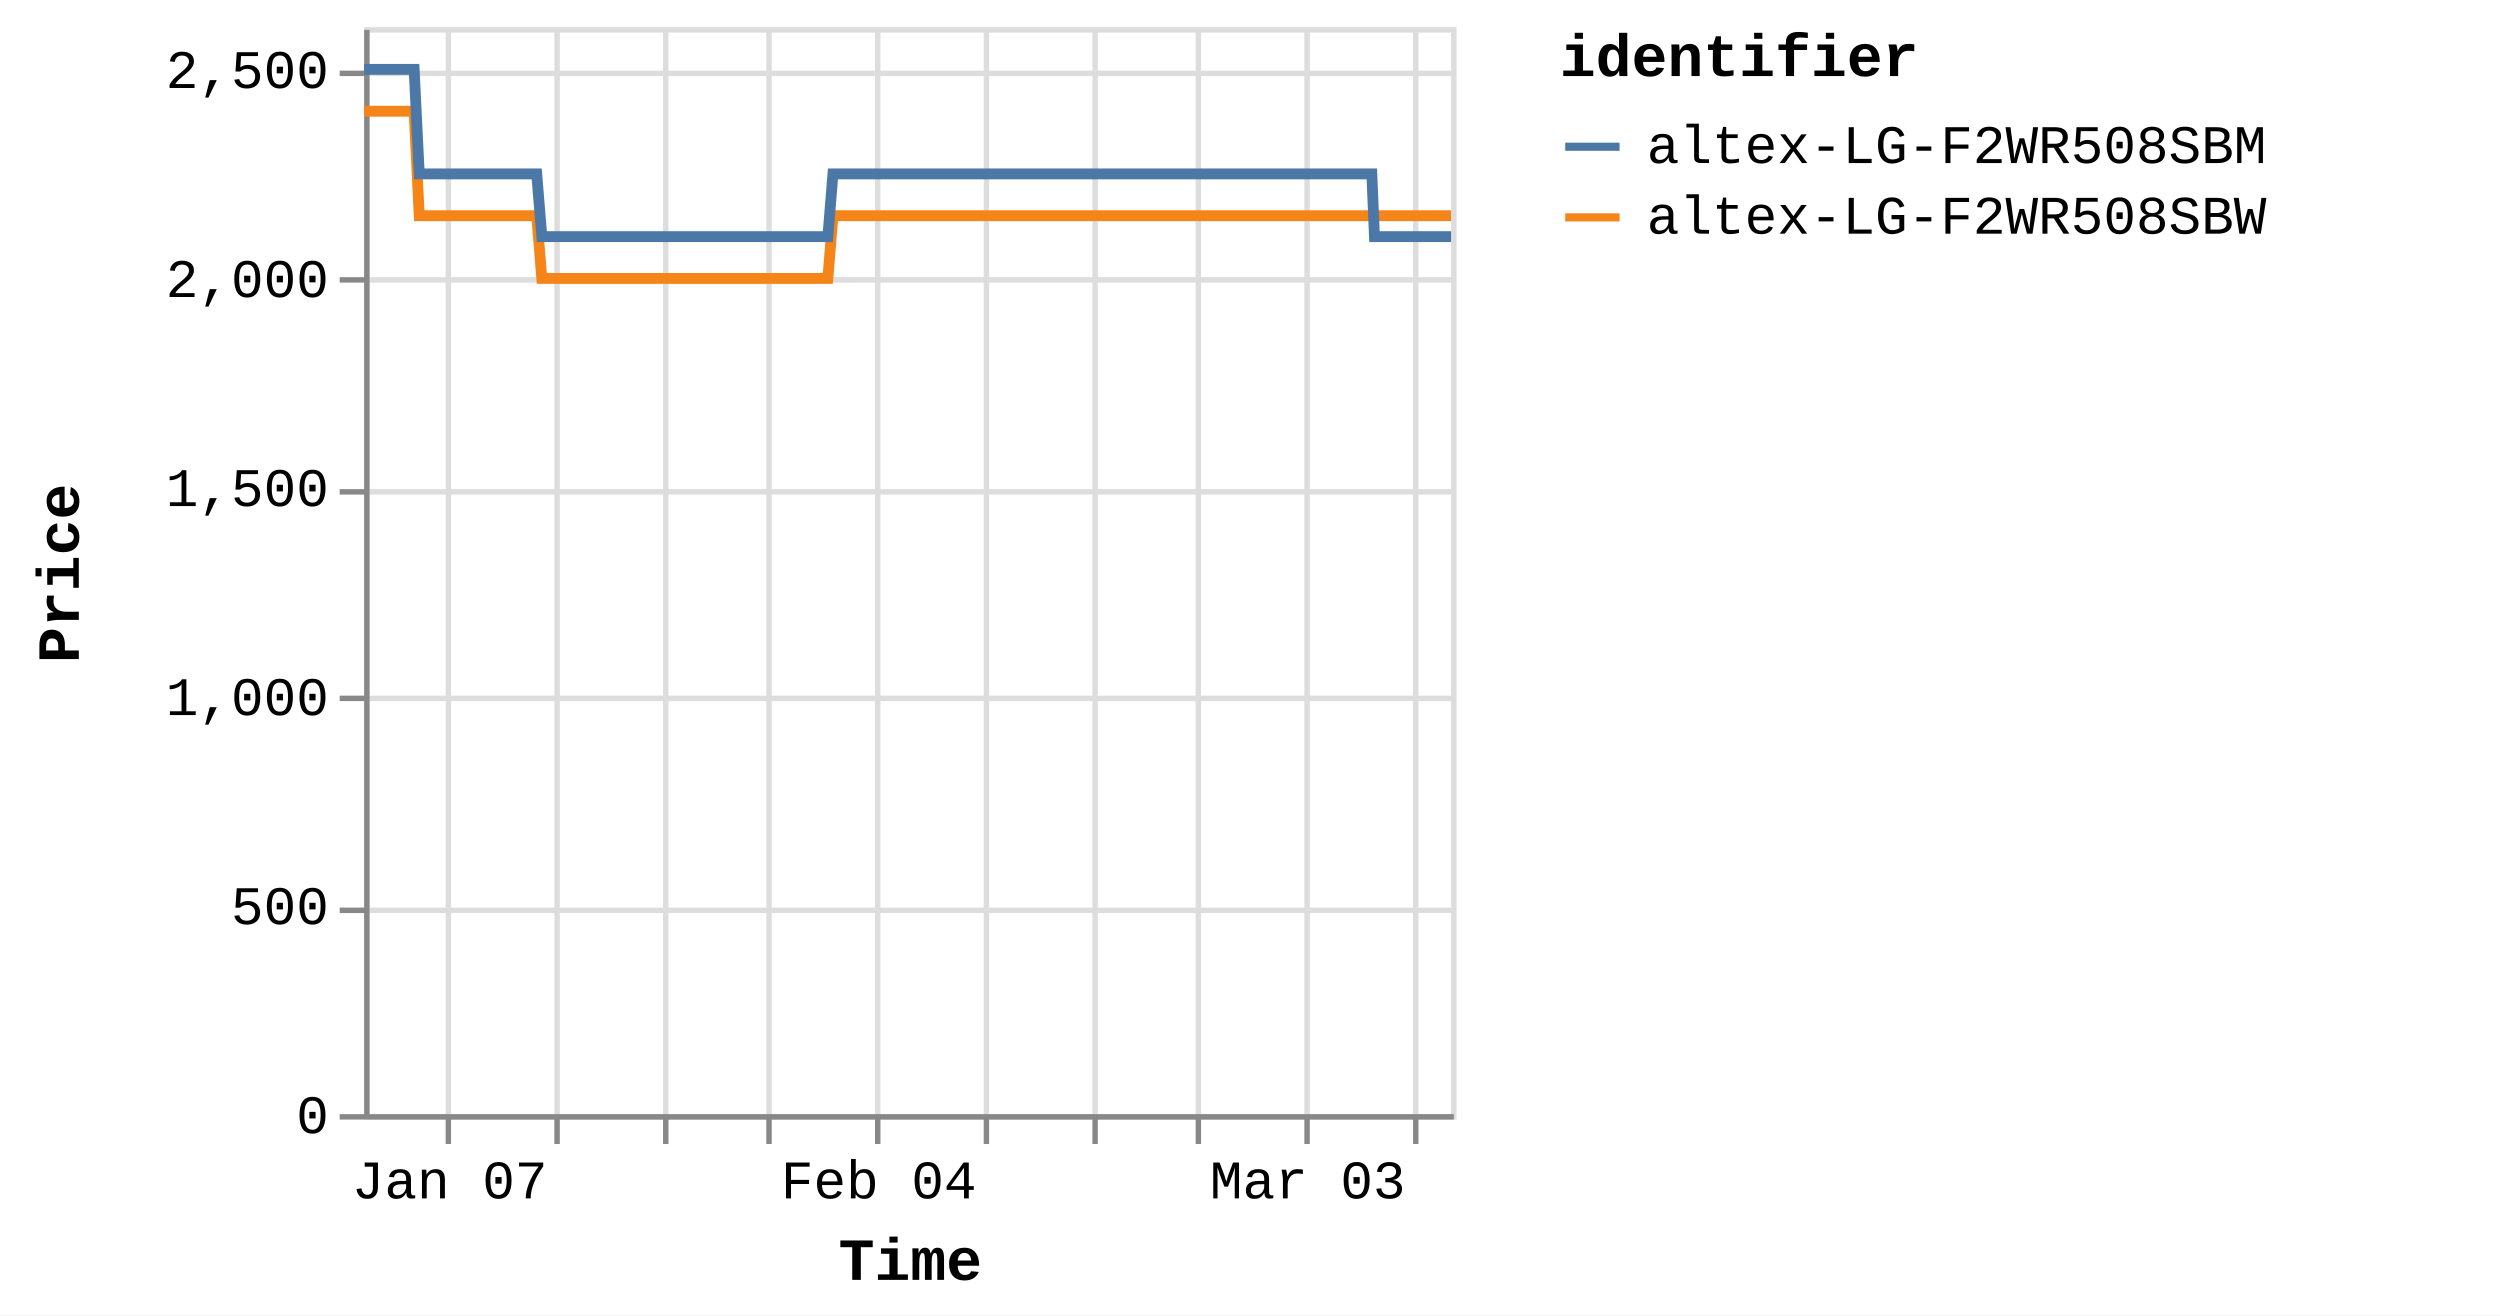
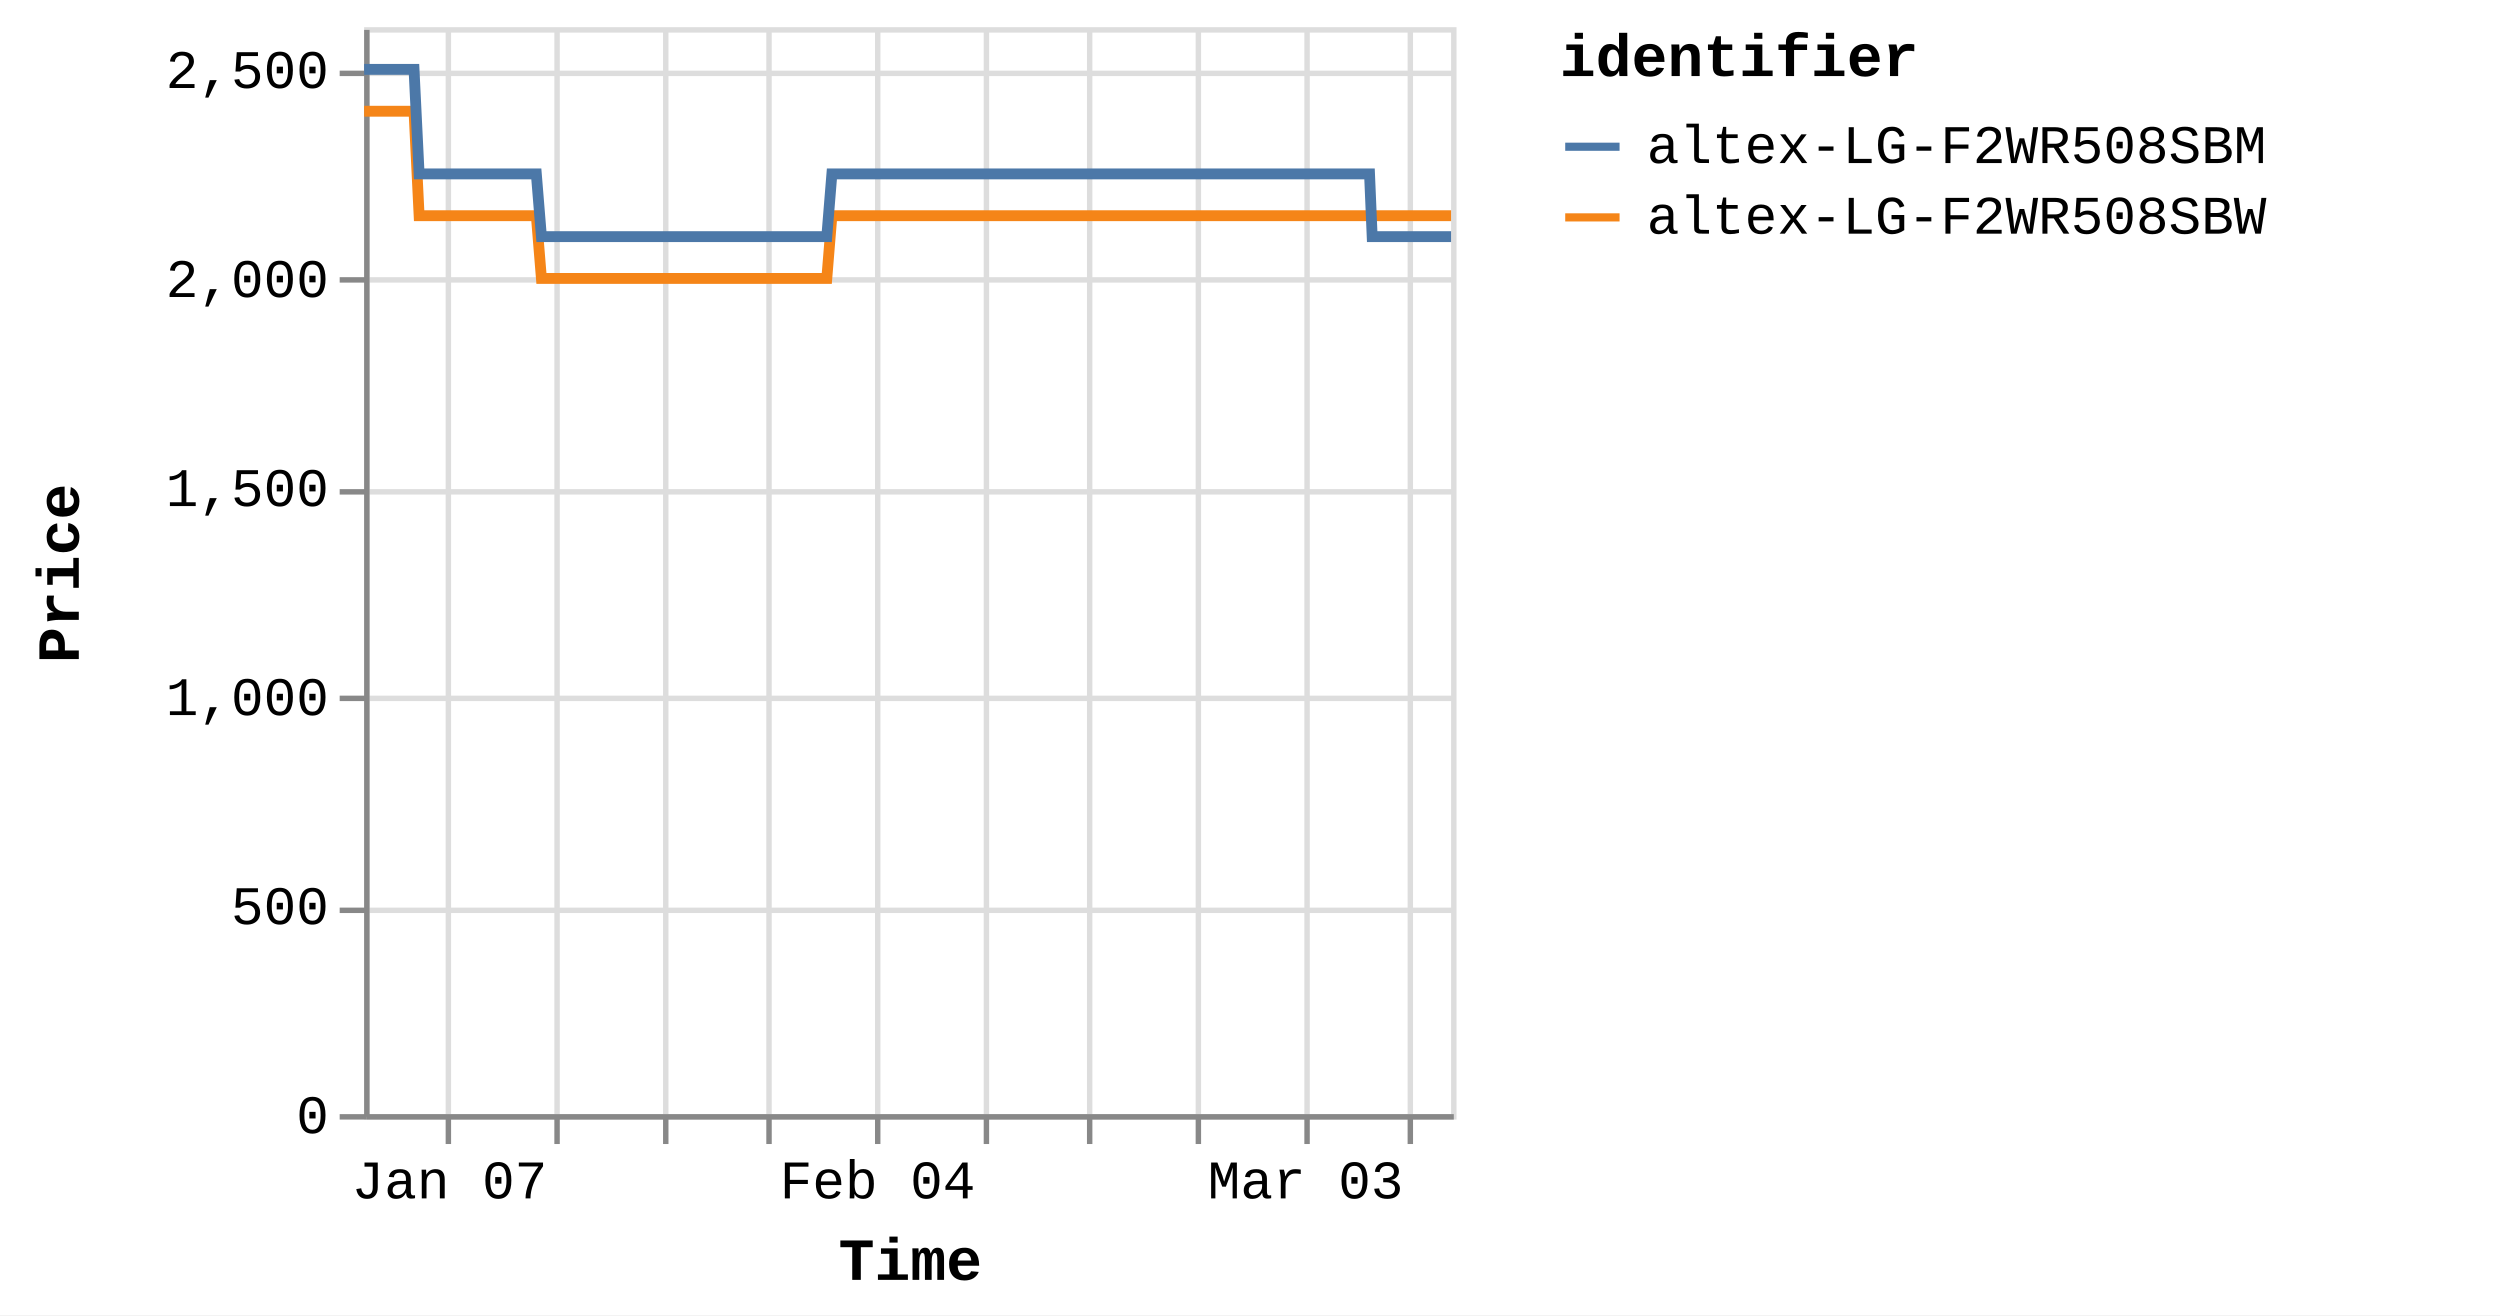
<svg xmlns="http://www.w3.org/2000/svg" version="1.1" class="marks" width="460" height="242" viewBox="0 0 460 242">
  <rect width="460" height="242" fill="white" />
  <g fill="none" stroke-miterlimit="10" transform="translate(67,5)">
    <g class="mark-group role-frame root" role="graphics-object" aria-roledescription="group mark container">
      <g transform="translate(0,0)">
        <path class="background" aria-hidden="true" d="M0.5,0.5h200v200h-200Z" stroke="#ddd" />
        <g>
          <g class="mark-group role-axis" aria-hidden="true">
            <g transform="translate(0.5,200.5)">
              <path class="background" aria-hidden="true" d="M0,0h0v0h0Z" pointer-events="none" />
              <g>
                <g class="mark-rule role-axis-grid" pointer-events="none">
                  <line transform="translate(15,-200)" x2="0" y2="200" stroke="#ddd" stroke-width="1" opacity="1" />
                  <line transform="translate(35,-200)" x2="0" y2="200" stroke="#ddd" stroke-width="1" opacity="1" />
                  <line transform="translate(55,-200)" x2="0" y2="200" stroke="#ddd" stroke-width="1" opacity="1" />
                  <line transform="translate(74,-200)" x2="0" y2="200" stroke="#ddd" stroke-width="1" opacity="1" />
                  <line transform="translate(94,-200)" x2="0" y2="200" stroke="#ddd" stroke-width="1" opacity="1" />
                  <line transform="translate(114,-200)" x2="0" y2="200" stroke="#ddd" stroke-width="1" opacity="1" />
-                   <line transform="translate(134,-200)" x2="0" y2="200" stroke="#ddd" stroke-width="1" opacity="1" />
+                   <line transform="translate(133,-200)" x2="0" y2="200" stroke="#ddd" stroke-width="1" opacity="1" />
                  <line transform="translate(153,-200)" x2="0" y2="200" stroke="#ddd" stroke-width="1" opacity="1" />
                  <line transform="translate(173,-200)" x2="0" y2="200" stroke="#ddd" stroke-width="1" opacity="1" />
-                   <line transform="translate(193,-200)" x2="0" y2="200" stroke="#ddd" stroke-width="1" opacity="1" />
+                   <line transform="translate(192,-200)" x2="0" y2="200" stroke="#ddd" stroke-width="1" opacity="1" />
                </g>
              </g>
              <path class="foreground" aria-hidden="true" d="" pointer-events="none" display="none" />
            </g>
          </g>
          <g class="mark-group role-axis" aria-hidden="true">
            <g transform="translate(0.5,0.5)">
              <path class="background" aria-hidden="true" d="M0,0h0v0h0Z" pointer-events="none" />
              <g>
                <g class="mark-rule role-axis-grid" pointer-events="none">
                  <line transform="translate(0,200)" x2="200" y2="0" stroke="#ddd" stroke-width="1" opacity="1" />
                  <line transform="translate(0,162)" x2="200" y2="0" stroke="#ddd" stroke-width="1" opacity="1" />
                  <line transform="translate(0,123)" x2="200" y2="0" stroke="#ddd" stroke-width="1" opacity="1" />
                  <line transform="translate(0,85)" x2="200" y2="0" stroke="#ddd" stroke-width="1" opacity="1" />
                  <line transform="translate(0,46)" x2="200" y2="0" stroke="#ddd" stroke-width="1" opacity="1" />
                  <line transform="translate(0,8)" x2="200" y2="0" stroke="#ddd" stroke-width="1" opacity="1" />
                </g>
              </g>
              <path class="foreground" aria-hidden="true" d="" pointer-events="none" display="none" />
            </g>
          </g>
-           <g class="mark-group role-axis" role="graphics-symbol" aria-roledescription="axis" aria-label="X-axis titled 'Time' for a time scale with values from Monday, 01 January 2024, 2:19:43 PM to Tuesday, 12 March 2024, 12:48:26 PM">
+           <g class="mark-group role-axis" role="graphics-symbol" aria-roledescription="axis" aria-label="X-axis titled 'Time' for a time scale with values from Monday, 01 January 2024, 2:19:43 PM to Tuesday, 12 March 2024, 4:40:31 PM">
            <g transform="translate(0.5,200.5)">
              <path class="background" aria-hidden="true" d="M0,0h0v0h0Z" pointer-events="none" />
              <g>
                <g class="mark-rule role-axis-tick" pointer-events="none">
                  <line transform="translate(15,0)" x2="0" y2="5" stroke="#888" stroke-width="1" opacity="1" />
                  <line transform="translate(35,0)" x2="0" y2="5" stroke="#888" stroke-width="1" opacity="1" />
                  <line transform="translate(55,0)" x2="0" y2="5" stroke="#888" stroke-width="1" opacity="1" />
                  <line transform="translate(74,0)" x2="0" y2="5" stroke="#888" stroke-width="1" opacity="1" />
                  <line transform="translate(94,0)" x2="0" y2="5" stroke="#888" stroke-width="1" opacity="1" />
                  <line transform="translate(114,0)" x2="0" y2="5" stroke="#888" stroke-width="1" opacity="1" />
-                   <line transform="translate(134,0)" x2="0" y2="5" stroke="#888" stroke-width="1" opacity="1" />
+                   <line transform="translate(133,0)" x2="0" y2="5" stroke="#888" stroke-width="1" opacity="1" />
                  <line transform="translate(153,0)" x2="0" y2="5" stroke="#888" stroke-width="1" opacity="1" />
                  <line transform="translate(173,0)" x2="0" y2="5" stroke="#888" stroke-width="1" opacity="1" />
-                   <line transform="translate(193,0)" x2="0" y2="5" stroke="#888" stroke-width="1" opacity="1" />
+                   <line transform="translate(192,0)" x2="0" y2="5" stroke="#888" stroke-width="1" opacity="1" />
                </g>
                <g class="mark-text role-axis-label" pointer-events="none">
-                   <text text-anchor="middle" transform="translate(15.23324,15)" font-family="Liberation Mono" font-size="10px" fill="#000" opacity="1">Jan 07</text>
-                   <text text-anchor="middle" transform="translate(34.96917,15)" font-family="Liberation Mono" font-size="10px" fill="#000" opacity="0">Jan 14</text>
-                   <text text-anchor="middle" transform="translate(54.7051,15)" font-family="Liberation Mono" font-size="10px" fill="#000" opacity="0">Jan 21</text>
-                   <text text-anchor="middle" transform="translate(74.44103,15)" font-family="Liberation Mono" font-size="10px" fill="#000" opacity="0">Jan 28</text>
-                   <text text-anchor="middle" transform="translate(94.17696,15)" font-family="Liberation Mono" font-size="10px" fill="#000" opacity="1">Feb 04</text>
-                   <text text-anchor="middle" transform="translate(113.9129,15)" font-family="Liberation Mono" font-size="10px" fill="#000" opacity="0">Feb 11</text>
-                   <text text-anchor="middle" transform="translate(133.6488,15)" font-family="Liberation Mono" font-size="10px" fill="#000" opacity="0">Feb 18</text>
-                   <text text-anchor="middle" transform="translate(153.3847,15)" font-family="Liberation Mono" font-size="10px" fill="#000" opacity="0">Feb 25</text>
-                   <text text-anchor="middle" transform="translate(173.1207,15)" font-family="Liberation Mono" font-size="10px" fill="#000" opacity="1">Mar 03</text>
-                   <text text-anchor="middle" transform="translate(192.8566,15)" font-family="Liberation Mono" font-size="10px" fill="#000" opacity="0">Mar 10</text>
+                   <text text-anchor="middle" transform="translate(15.19871,15)" font-family="Liberation Mono" font-size="10px" fill="#000" opacity="1">Jan 07</text>
+                   <text text-anchor="middle" transform="translate(34.8899,15)" font-family="Liberation Mono" font-size="10px" fill="#000" opacity="0">Jan 14</text>
+                   <text text-anchor="middle" transform="translate(54.5811,15)" font-family="Liberation Mono" font-size="10px" fill="#000" opacity="0">Jan 21</text>
+                   <text text-anchor="middle" transform="translate(74.27229,15)" font-family="Liberation Mono" font-size="10px" fill="#000" opacity="0">Jan 28</text>
+                   <text text-anchor="middle" transform="translate(93.96348,15)" font-family="Liberation Mono" font-size="10px" fill="#000" opacity="1">Feb 04</text>
+                   <text text-anchor="middle" transform="translate(113.6547,15)" font-family="Liberation Mono" font-size="10px" fill="#000" opacity="0">Feb 11</text>
+                   <text text-anchor="middle" transform="translate(133.3459,15)" font-family="Liberation Mono" font-size="10px" fill="#000" opacity="0">Feb 18</text>
+                   <text text-anchor="middle" transform="translate(153.0371,15)" font-family="Liberation Mono" font-size="10px" fill="#000" opacity="0">Feb 25</text>
+                   <text text-anchor="middle" transform="translate(172.7282,15)" font-family="Liberation Mono" font-size="10px" fill="#000" opacity="1">Mar 03</text>
+                   <text text-anchor="middle" transform="translate(192.4194,15)" font-family="Liberation Mono" font-size="10px" fill="#000" opacity="0">Mar 10</text>
                </g>
                <g class="mark-rule role-axis-domain" pointer-events="none">
                  <line transform="translate(0,0)" x2="200" y2="0" stroke="#888" stroke-width="1" opacity="1" />
                </g>
                <g class="mark-text role-axis-title" pointer-events="none">
                  <text text-anchor="middle" transform="translate(100,30)" font-family="Liberation Mono" font-size="11px" font-weight="bold" fill="#000" opacity="1">Time</text>
                </g>
              </g>
              <path class="foreground" aria-hidden="true" d="" pointer-events="none" display="none" />
            </g>
          </g>
          <g class="mark-group role-axis" role="graphics-symbol" aria-roledescription="axis" aria-label="Y-axis titled 'Price' for a linear scale with values from 0 to 2,600">
            <g transform="translate(0.5,0.5)">
              <path class="background" aria-hidden="true" d="M0,0h0v0h0Z" pointer-events="none" />
              <g>
                <g class="mark-rule role-axis-tick" pointer-events="none">
                  <line transform="translate(0,200)" x2="-5" y2="0" stroke="#888" stroke-width="1" opacity="1" />
                  <line transform="translate(0,162)" x2="-5" y2="0" stroke="#888" stroke-width="1" opacity="1" />
                  <line transform="translate(0,123)" x2="-5" y2="0" stroke="#888" stroke-width="1" opacity="1" />
                  <line transform="translate(0,85)" x2="-5" y2="0" stroke="#888" stroke-width="1" opacity="1" />
                  <line transform="translate(0,46)" x2="-5" y2="0" stroke="#888" stroke-width="1" opacity="1" />
                  <line transform="translate(0,8)" x2="-5" y2="0" stroke="#888" stroke-width="1" opacity="1" />
                </g>
                <g class="mark-text role-axis-label" pointer-events="none">
                  <text text-anchor="end" transform="translate(-7,203)" font-family="Liberation Mono" font-size="10px" fill="#000" opacity="1">0</text>
                  <text text-anchor="end" transform="translate(-7,164.5385)" font-family="Liberation Mono" font-size="10px" fill="#000" opacity="1">500</text>
                  <text text-anchor="end" transform="translate(-7,126.0769)" font-family="Liberation Mono" font-size="10px" fill="#000" opacity="1">1,000</text>
                  <text text-anchor="end" transform="translate(-7,87.61538)" font-family="Liberation Mono" font-size="10px" fill="#000" opacity="1">1,500</text>
                  <text text-anchor="end" transform="translate(-7,49.15385)" font-family="Liberation Mono" font-size="10px" fill="#000" opacity="1">2,000</text>
                  <text text-anchor="end" transform="translate(-7,10.69231)" font-family="Liberation Mono" font-size="10px" fill="#000" opacity="1">2,500</text>
                </g>
                <g class="mark-rule role-axis-domain" pointer-events="none">
                  <line transform="translate(0,200)" x2="0" y2="-200" stroke="#888" stroke-width="1" opacity="1" />
                </g>
                <g class="mark-text role-axis-title" pointer-events="none">
                  <text text-anchor="middle" transform="translate(-51,100) rotate(-90) translate(0,-2)" font-family="Liberation Mono" font-size="11px" font-weight="bold" fill="#000" opacity="1">Price</text>
                </g>
              </g>
              <path class="foreground" aria-hidden="true" d="" pointer-events="none" display="none" />
            </g>
          </g>
          <g class="mark-group role-scope pathgroup" role="graphics-object" aria-roledescription="group mark container">
            <g transform="translate(0,0)">
              <path class="background" aria-hidden="true" d="M0,0h200v200h-200Z" />
              <g>
                <g class="mark-line role-mark marks" role="graphics-object" aria-roledescription="line mark container">
-                   <path aria-label="Time: Jan 01, 2024; Price: 2399; identifier: altex-LG-F2WR508SBW" role="graphics-symbol" aria-roledescription="line mark" d="M0,15.462L0.295,15.462L0.742,15.462L1.681,15.462L2.152,15.462L2.646,15.462L3.095,15.462L3.561,15.462L4.501,15.462L4.971,15.462L5.466,15.462L5.915,15.462L6.38,15.462L7.321,15.462L7.791,15.462L8.284,15.462L8.737,15.462L9.2,15.462L10.141,34.692L10.611,34.692L11.104,34.692L11.556,34.692L12.019,34.692L12.96,34.692L13.429,34.692L13.921,34.692L14.373,34.692L14.838,34.692L15.781,34.692L16.248,34.692L16.741,34.692L17.192,34.692L17.658,34.692L18.6,34.692L19.071,34.692L19.566,34.692L20.015,34.692L20.477,34.692L21.421,34.692L21.89,34.692L22.39,34.692L22.835,34.692L23.297,34.692L24.24,34.692L24.71,34.692L25.204,34.692L25.653,34.692L26.116,34.692L27.058,34.692L27.529,34.692L28.024,34.692L28.474,34.692L28.936,34.692L29.877,34.692L30.348,34.692L30.842,34.692L31.292,34.692L31.755,34.692L32.695,46.231L33.165,46.231L33.657,46.231L34.109,46.231L34.574,46.231L35.517,46.231L35.984,46.231L36.476,46.231L36.927,46.231L37.394,46.231L38.337,46.231L38.807,46.231L39.304,46.231L39.752,46.231L40.213,46.231L41.155,46.231L41.627,46.231L42.122,46.231L42.572,46.231L43.033,46.231L43.975,46.231L44.446,46.231L44.942,46.231L45.391,46.231L45.852,46.231L46.793,46.231L47.264,46.231L47.76,46.231L48.208,46.231L48.673,46.231L49.614,46.231L50.084,46.231L50.579,46.231L51.03,46.231L51.491,46.231L52.433,46.231L52.9,46.231L53.393,46.231L53.847,46.231L54.311,46.231L55.25,46.231L55.72,46.231L56.213,46.231L56.664,46.231L57.13,46.231L58.074,46.231L58.545,46.231L59.041,46.231L59.487,46.231L59.949,46.231L60.892,46.231L61.364,46.231L61.859,46.231L62.309,46.231L62.768,46.231L63.712,46.231L64.183,46.231L64.678,46.231L65.127,46.231L65.588,46.231L66.532,46.231L67.001,46.231L67.498,46.231L67.948,46.231L68.407,46.231L69.348,46.231L69.82,46.231L70.307,46.231L70.758,46.231L71.228,46.231L72.166,46.231L72.638,46.231L73.12,46.231L73.576,46.231L74.045,46.231L74.986,46.231L75.456,46.231L75.941,46.231L76.396,46.231L76.866,46.231L77.806,46.231L78.277,46.231L78.764,46.231L79.216,46.231L79.686,46.231L80.624,46.231L81.095,46.231L81.583,46.231L82.041,46.231L82.504,46.231L83.444,46.231L83.914,46.231L84.403,46.231L84.854,46.231L85.324,46.231L86.263,34.692L86.734,34.692L87.223,34.692L87.673,34.692L88.143,34.692L89.084,34.692L89.553,34.692L90.041,34.692L90.492,34.692L90.963,34.692L91.903,34.692L92.373,34.692L92.857,34.692L93.312,34.692L93.784,34.692L94.724,34.692L95.193,34.692L95.676,34.692L96.131,34.692L96.601,34.692L97.541,34.692L98.013,34.692L98.502,34.692L98.952,34.692L99.421,34.692L100.36,34.692L100.831,34.692L101.32,34.692L101.771,34.692L102.24,34.692L103.18,34.692L103.651,34.692L104.139,34.692L104.593,34.692L105.06,34.692L106,34.692L106.471,34.692L106.958,34.692L107.411,34.692L107.879,34.692L108.819,34.692L109.29,34.692L109.776,34.692L110.23,34.692L110.7,34.692L111.638,34.692L112.108,34.692L112.594,34.692L113.048,34.692L113.518,34.692L114.46,34.692L114.928,34.692L115.412,34.692L115.868,34.692L116.337,34.692L117.278,34.692L117.747,34.692L118.238,34.692L118.688,34.692L119.157,34.692L120.096,34.692L120.567,34.692L121.055,34.692L121.513,34.692L121.976,34.692L122.916,34.692L123.386,34.692L123.875,34.692L124.327,34.692L124.795,34.692L126.205,34.692L126.694,34.692L127.146,34.692L127.616,34.692L128.555,34.692L129.025,34.692L129.514,34.692L129.967,34.692L130.435,34.692L131.376,34.692L131.844,34.692L132.329,34.692L132.784,34.692L133.254,34.692L134.194,34.692L134.666,34.692L135.149,34.692L135.604,34.692L136.074,34.692L137.013,34.692L137.485,34.692L137.974,34.692L138.429,34.692L138.892,34.692L139.834,34.692L140.303,34.692L140.79,34.692L141.244,34.692L141.713,34.692L142.652,34.692L143.122,34.692L143.611,34.692L144.064,34.692L144.532,34.692L145.472,34.692L145.941,34.692L146.43,34.692L146.883,34.692L147.352,34.692L148.291,34.692L148.761,34.692L149.248,34.692L149.701,34.692L150.173,34.692L151.11,34.692L151.58,34.692L152.064,34.692L152.52,34.692L152.989,34.692L153.929,34.692L154.401,34.692L154.884,34.692L155.342,34.692L155.809,34.692L156.749,34.692L157.221,34.692L157.708,34.692L158.16,34.692L158.628,34.692L159.568,34.692L160.039,34.692L160.526,34.692L160.98,34.692L161.448,34.692L162.388,34.692L162.858,34.692L163.346,34.692L163.8,34.692L164.268,34.692L165.207,34.692L165.677,34.692L166.164,34.692L166.616,34.692L167.086,34.692L168.026,34.692L168.498,34.692L168.985,34.692L169.437,34.692L169.907,34.692L170.846,34.692L171.316,34.692L171.804,34.692L172.256,34.692L172.726,34.692L173.666,34.692L174.135,34.692L174.62,34.692L175.075,34.692L175.545,34.692L176.528,34.692L177.17,34.692L177.451,34.692L177.898,34.692L178.365,34.692L179.304,34.692L179.774,34.692L180.265,34.692L180.715,34.692L181.184,34.692L182.123,34.692L182.598,34.692L183.084,34.692L183.537,34.692L184.003,34.692L184.943,34.692L185.414,34.692L185.902,34.692L186.353,34.692L186.823,34.692L187.763,34.692L188.239,34.692L188.721,34.692L189.172,34.692L189.642,34.692L190.583,34.692L191.052,34.692L191.535,34.692L191.994,34.692L192.461,34.692L193.401,34.692L193.874,34.692L194.355,34.692L194.813,34.692L195.281,34.692L196.223,34.692L196.691,34.692L197.181,34.692L197.634,34.692L198.101,34.692L199.041,34.692L199.51,34.692L200,34.692" stroke="#f58518" stroke-width="2" />
+                   <path aria-label="Time: Jan 01, 2024; Price: 2399; identifier: altex-LG-F2WR508SBW" role="graphics-symbol" aria-roledescription="line mark" d="M0,15.462L0.294,15.462L0.74,15.462L1.678,15.462L2.147,15.462L2.64,15.462L3.088,15.462L3.553,15.462L4.491,15.462L4.96,15.462L5.453,15.462L5.902,15.462L6.365,15.462L7.304,15.462L7.773,15.462L8.266,15.462L8.718,15.462L9.179,15.462L10.118,34.692L10.587,34.692L11.079,34.692L11.529,34.692L11.992,34.692L12.93,34.692L13.399,34.692L13.89,34.692L14.34,34.692L14.805,34.692L15.745,34.692L16.211,34.692L16.703,34.692L17.153,34.692L17.618,34.692L18.558,34.692L19.028,34.692L19.521,34.692L19.97,34.692L20.43,34.692L21.372,34.692L21.84,34.692L22.339,34.692L22.784,34.692L23.244,34.692L24.185,34.692L24.654,34.692L25.147,34.692L25.595,34.692L26.057,34.692L26.997,34.692L27.466,34.692L27.961,34.692L28.409,34.692L28.87,34.692L29.81,34.692L30.279,34.692L30.772,34.692L31.221,34.692L31.683,34.692L32.621,46.231L33.089,46.231L33.581,46.231L34.031,46.231L34.496,46.231L35.436,46.231L35.902,46.231L36.393,46.231L36.843,46.231L37.309,46.231L38.25,46.231L38.719,46.231L39.214,46.231L39.662,46.231L40.122,46.231L41.062,46.231L41.533,46.231L42.026,46.231L42.475,46.231L42.935,46.231L43.875,46.231L44.346,46.231L44.84,46.231L45.288,46.231L45.748,46.231L46.687,46.231L47.157,46.231L47.651,46.231L48.099,46.231L48.562,46.231L49.501,46.231L49.97,46.231L50.465,46.231L50.914,46.231L51.374,46.231L52.314,46.231L52.78,46.231L53.272,46.231L53.725,46.231L54.188,46.231L55.125,46.231L55.594,46.231L56.085,46.231L56.536,46.231L57,46.231L57.942,46.231L58.412,46.231L58.907,46.231L59.352,46.231L59.813,46.231L60.754,46.231L61.225,46.231L61.719,46.231L62.167,46.231L62.626,46.231L63.567,46.231L64.037,46.231L64.532,46.231L64.979,46.231L65.44,46.231L66.381,46.231L66.849,46.231L67.345,46.231L67.794,46.231L68.252,46.231L69.191,46.231L69.662,46.231L70.148,46.231L70.598,46.231L71.067,46.231L72.003,46.231L72.473,46.231L72.954,46.231L73.409,46.231L73.878,46.231L74.816,46.231L75.285,46.231L75.769,46.231L76.223,46.231L76.692,46.231L77.629,46.231L78.099,46.231L78.586,46.231L79.036,46.231L79.505,46.231L80.441,46.231L80.911,46.231L81.398,46.231L81.855,46.231L82.317,46.231L83.255,46.231L83.724,46.231L84.212,46.231L84.662,46.231L85.13,46.231L86.068,34.692L86.537,34.692L87.025,34.692L87.474,34.692L87.943,34.692L88.882,34.692L89.35,34.692L89.837,34.692L90.287,34.692L90.756,34.692L91.694,34.692L92.163,34.692L92.647,34.692L93.101,34.692L93.571,34.692L94.51,34.692L94.977,34.692L95.459,34.692L95.913,34.692L96.382,34.692L97.32,34.692L97.791,34.692L98.278,34.692L98.728,34.692L99.195,34.692L100.133,34.692L100.602,34.692L101.091,34.692L101.541,34.692L102.009,34.692L102.946,34.692L103.416,34.692L103.902,34.692L104.356,34.692L104.822,34.692L105.759,34.692L106.229,34.692L106.715,34.692L107.168,34.692L107.634,34.692L108.573,34.692L109.042,34.692L109.527,34.692L109.98,34.692L110.449,34.692L111.385,34.692L111.854,34.692L112.339,34.692L112.792,34.692L113.261,34.692L114.201,34.692L114.668,34.692L115.151,34.692L115.605,34.692L116.074,34.692L117.012,34.692L117.48,34.692L117.97,34.692L118.419,34.692L118.886,34.692L119.824,34.692L120.293,34.692L120.78,34.692L121.238,34.692L121.7,34.692L122.637,34.692L123.107,34.692L123.594,34.692L124.046,34.692L124.512,34.692L125.919,34.692L126.407,34.692L126.858,34.692L127.326,34.692L128.264,34.692L128.733,34.692L129.22,34.692L129.673,34.692L130.139,34.692L131.078,34.692L131.545,34.692L132.029,34.692L132.483,34.692L132.951,34.692L133.89,34.692L134.361,34.692L134.842,34.692L135.297,34.692L135.765,34.692L136.703,34.692L137.173,34.692L137.661,34.692L138.115,34.692L138.578,34.692L139.517,34.692L139.985,34.692L140.471,34.692L140.924,34.692L141.392,34.692L142.328,34.692L142.798,34.692L143.286,34.692L143.737,34.692L144.205,34.692L145.142,34.692L145.61,34.692L146.098,34.692L146.55,34.692L147.018,34.692L147.955,34.692L148.424,34.692L148.909,34.692L149.361,34.692L149.833,34.692L150.768,34.692L151.237,34.692L151.719,34.692L152.174,34.692L152.642,34.692L153.58,34.692L154.051,34.692L154.533,34.692L154.99,34.692L155.455,34.692L156.394,34.692L156.864,34.692L157.351,34.692L157.802,34.692L158.269,34.692L159.207,34.692L159.676,34.692L160.162,34.692L160.615,34.692L161.082,34.692L162.02,34.692L162.489,34.692L162.976,34.692L163.429,34.692L163.896,34.692L164.833,34.692L165.301,34.692L165.787,34.692L166.239,34.692L166.708,34.692L167.645,34.692L168.116,34.692L168.602,34.692L169.053,34.692L169.522,34.692L170.459,34.692L170.928,34.692L171.414,34.692L171.865,34.692L172.334,34.692L173.272,34.692L173.74,34.692L174.224,34.692L174.678,34.692L175.148,34.692L176.128,34.692L176.769,34.692L177.049,34.692L177.494,34.692L177.961,34.692L178.897,34.692L179.366,34.692L179.857,34.692L180.305,34.692L180.773,34.692L181.711,34.692L182.184,34.692L182.669,34.692L183.121,34.692L183.586,34.692L184.524,34.692L184.994,34.692L185.48,34.692L185.931,34.692L186.4,34.692L187.337,34.692L187.813,34.692L188.293,34.692L188.743,34.692L189.212,34.692L190.151,34.692L190.619,34.692L191.101,34.692L191.559,34.692L192.025,34.692L192.963,34.692L193.435,34.692L193.915,34.692L194.371,34.692L194.838,34.692L195.778,34.692L196.245,34.692L196.734,34.692L197.186,34.692L197.652,34.692L198.59,34.692L199.058,34.692L199.547,34.692L200,34.692" stroke="#f58518" stroke-width="2" />
                </g>
              </g>
              <path class="foreground" aria-hidden="true" d="" display="none" />
            </g>
            <g transform="translate(0,0)">
              <path class="background" aria-hidden="true" d="M0,0h200v200h-200Z" />
              <g>
                <g class="mark-line role-mark marks" role="graphics-object" aria-roledescription="line mark container">
-                   <path aria-label="Time: Jan 01, 2024; Price: 2499; identifier: altex-LG-F2WR508SBM" role="graphics-symbol" aria-roledescription="line mark" d="M0,7.769L0.295,7.769L0.742,7.769L1.682,7.769L2.152,7.769L2.646,7.769L3.095,7.769L3.561,7.769L4.501,7.769L4.971,7.769L5.466,7.769L5.915,7.769L6.38,7.769L7.321,7.769L7.791,7.769L8.284,7.769L8.738,7.769L9.201,7.769L10.141,27L10.611,27L11.104,27L11.556,27L12.019,27L12.96,27L13.429,27L13.922,27L14.373,27L14.838,27L15.781,27L16.248,27L16.741,27L17.192,27L17.658,27L18.6,27L19.071,27L19.566,27L20.015,27L20.477,27L21.421,27L21.89,27L22.39,27L22.836,27L23.297,27L24.24,27L24.71,27L25.204,27L25.653,27L26.116,27L27.058,27L27.529,27L28.025,27L28.474,27L28.936,27L29.877,27L30.348,27L30.842,27L31.292,27L31.755,27L32.696,38.538L33.165,38.538L33.657,38.538L34.109,38.538L34.574,38.538L35.517,38.538L35.984,38.538L36.476,38.538L36.927,38.538L37.394,38.538L38.337,38.538L38.807,38.538L39.304,38.538L39.752,38.538L40.213,38.538L41.155,38.538L41.627,38.538L42.122,38.538L42.573,38.538L43.033,38.538L43.975,38.538L44.447,38.538L44.942,38.538L45.391,38.538L45.852,38.538L46.794,38.538L47.264,38.538L47.76,38.538L48.208,38.538L48.673,38.538L49.614,38.538L50.084,38.538L50.579,38.538L51.03,38.538L51.491,38.538L52.433,38.538L52.9,38.538L53.393,38.538L53.847,38.538L54.311,38.538L55.251,38.538L55.72,38.538L56.213,38.538L56.664,38.538L57.13,38.538L58.074,38.538L58.545,38.538L59.041,38.538L59.487,38.538L59.949,38.538L60.892,38.538L61.364,38.538L61.859,38.538L62.309,38.538L62.769,38.538L63.712,38.538L64.183,38.538L64.678,38.538L65.127,38.538L65.588,38.538L66.532,38.538L67.001,38.538L67.498,38.538L67.948,38.538L68.408,38.538L69.349,38.538L69.82,38.538L70.307,38.538L70.758,38.538L71.228,38.538L72.167,38.538L72.638,38.538L73.12,38.538L73.576,38.538L74.046,38.538L74.986,38.538L75.456,38.538L75.941,38.538L76.396,38.538L76.866,38.538L77.806,38.538L78.277,38.538L78.764,38.538L79.216,38.538L79.686,38.538L80.624,38.538L81.095,38.538L81.583,38.538L82.041,38.538L82.504,38.538L83.444,38.538L83.914,38.538L84.404,38.538L84.854,38.538L85.324,38.538L86.263,27L86.734,27L87.223,27L87.673,27L88.143,27L89.084,27L89.553,27L90.042,27L90.492,27L90.963,27L91.903,27L92.373,27L92.857,27L93.312,27L93.784,27L94.724,27L95.193,27L95.676,27L96.131,27L96.601,27L97.541,27L98.013,27L98.502,27L98.952,27L99.421,27L100.361,27L100.831,27L101.321,27L101.771,27L102.24,27L103.18,27L103.651,27L104.139,27L104.593,27L105.06,27L106,27L106.471,27L106.958,27L107.411,27L107.879,27L108.82,27L109.29,27L109.776,27L110.23,27L110.7,27L111.638,27L112.108,27L112.594,27L113.048,27L113.518,27L114.46,27L114.928,27L115.413,27L115.868,27L116.337,27L117.278,27L117.747,27L118.239,27L118.688,27L119.157,27L120.096,27L120.567,27L121.055,27L121.513,27L121.977,27L122.916,27L123.386,27L123.875,27L124.327,27L124.795,27L126.205,27L126.694,27L127.146,27L127.616,27L128.556,27L129.025,27L129.514,27L129.968,27L130.435,27L131.376,27L131.844,27L132.329,27L132.784,27L133.254,27L134.194,27L134.666,27L135.149,27L135.604,27L136.074,27L137.013,27L137.485,27L137.974,27L138.429,27L138.893,27L139.834,27L140.303,27L140.79,27L141.244,27L141.714,27L142.652,27L143.123,27L143.612,27L144.064,27L144.533,27L145.472,27L145.941,27L146.43,27L146.883,27L147.352,27L148.291,27L148.761,27L149.248,27L149.701,27L150.173,27L151.111,27L151.58,27L152.064,27L152.52,27L152.989,27L153.929,27L154.401,27L154.884,27L155.342,27L155.809,27L156.749,27L157.221,27L157.708,27L158.16,27L158.628,27L159.569,27L160.039,27L160.526,27L160.98,27L161.448,27L162.388,27L162.858,27L163.346,27L163.8,27L164.268,27L165.208,27L165.677,27L166.164,27L166.617,27L167.087,27L168.026,27L168.498,27L168.986,27L169.438,27L169.907,27L170.846,27L171.316,27L171.804,27L172.256,27L172.726,27L173.666,27L174.135,27L174.62,27L175.075,27L175.546,27L176.528,27L177.17,27L177.451,27L177.898,27L178.365,27L179.304,27L179.774,27L180.265,27L180.715,27L181.184,27L182.124,27L182.598,27L183.084,27L183.537,27L184.003,27L184.943,27L185.414,27L185.902,38.538L186.353,38.538L186.824,38.538L187.763,38.538L188.24,38.538L188.721,38.538L189.172,38.538L189.642,38.538L190.583,38.538L191.053,38.538L191.535,38.538L191.994,38.538L192.461,38.538L193.402,38.538L193.874,38.538L194.355,38.538L194.813,38.538L195.281,38.538L196.223,38.538L196.691,38.538L197.181,38.538L197.634,38.538L198.101,38.538L199.041,38.538L199.51,38.538L200,38.538" stroke="#4c78a8" stroke-width="2" />
+                   <path aria-label="Time: Jan 01, 2024; Price: 2499; identifier: altex-LG-F2WR508SBM" role="graphics-symbol" aria-roledescription="line mark" d="M0,7.769L0.295,7.769L0.74,7.769L1.678,7.769L2.147,7.769L2.64,7.769L3.088,7.769L3.553,7.769L4.491,7.769L4.96,7.769L5.453,7.769L5.902,7.769L6.365,7.769L7.304,7.769L7.774,7.769L8.266,7.769L8.718,7.769L9.18,7.769L10.118,27L10.587,27L11.079,27L11.529,27L11.992,27L12.931,27L13.399,27L13.89,27L14.34,27L14.805,27L15.745,27L16.212,27L16.703,27L17.153,27L17.618,27L18.558,27L19.028,27L19.521,27L19.97,27L20.43,27L21.372,27L21.84,27L22.339,27L22.784,27L23.244,27L24.185,27L24.654,27L25.147,27L25.595,27L26.057,27L26.997,27L27.466,27L27.961,27L28.41,27L28.87,27L29.81,27L30.279,27L30.772,27L31.221,27L31.683,27L32.621,38.538L33.09,38.538L33.581,38.538L34.031,38.538L34.496,38.538L35.436,38.538L35.902,38.538L36.393,38.538L36.843,38.538L37.309,38.538L38.25,38.538L38.719,38.538L39.215,38.538L39.662,38.538L40.122,38.538L41.062,38.538L41.533,38.538L42.026,38.538L42.476,38.538L42.935,38.538L43.875,38.538L44.346,38.538L44.84,38.538L45.288,38.538L45.748,38.538L46.688,38.538L47.157,38.538L47.651,38.538L48.099,38.538L48.562,38.538L49.501,38.538L49.971,38.538L50.465,38.538L50.914,38.538L51.374,38.538L52.314,38.538L52.78,38.538L53.272,38.538L53.725,38.538L54.188,38.538L55.125,38.538L55.594,38.538L56.085,38.538L56.536,38.538L57,38.538L57.943,38.538L58.412,38.538L58.907,38.538L59.352,38.538L59.813,38.538L60.754,38.538L61.225,38.538L61.719,38.538L62.168,38.538L62.626,38.538L63.567,38.538L64.037,38.538L64.532,38.538L64.979,38.538L65.44,38.538L66.381,38.538L66.849,38.538L67.345,38.538L67.794,38.538L68.252,38.538L69.191,38.538L69.662,38.538L70.148,38.538L70.598,38.538L71.067,38.538L72.003,38.538L72.473,38.538L72.954,38.538L73.41,38.538L73.878,38.538L74.816,38.538L75.285,38.538L75.769,38.538L76.223,38.538L76.692,38.538L77.629,38.538L78.099,38.538L78.586,38.538L79.037,38.538L79.505,38.538L80.442,38.538L80.911,38.538L81.398,38.538L81.855,38.538L82.317,38.538L83.255,38.538L83.724,38.538L84.212,38.538L84.662,38.538L85.13,38.538L86.068,27L86.537,27L87.025,27L87.474,27L87.943,27L88.882,27L89.35,27L89.837,27L90.287,27L90.757,27L91.694,27L92.163,27L92.647,27L93.101,27L93.571,27L94.51,27L94.977,27L95.459,27L95.913,27L96.382,27L97.32,27L97.791,27L98.279,27L98.728,27L99.195,27L100.133,27L100.602,27L101.091,27L101.541,27L102.009,27L102.946,27L103.416,27L103.903,27L104.356,27L104.822,27L105.759,27L106.23,27L106.716,27L107.168,27L107.635,27L108.573,27L109.042,27L109.527,27L109.98,27L110.449,27L111.385,27L111.854,27L112.339,27L112.792,27L113.261,27L114.201,27L114.668,27L115.151,27L115.605,27L116.074,27L117.012,27L117.48,27L117.971,27L118.419,27L118.887,27L119.824,27L120.293,27L120.78,27L121.238,27L121.7,27L122.637,27L123.107,27L123.595,27L124.046,27L124.512,27L125.919,27L126.407,27L126.858,27L127.327,27L128.264,27L128.733,27L129.22,27L129.673,27L130.139,27L131.078,27L131.545,27L132.029,27L132.483,27L132.952,27L133.89,27L134.361,27L134.842,27L135.297,27L135.765,27L136.703,27L137.173,27L137.662,27L138.115,27L138.578,27L139.517,27L139.985,27L140.471,27L140.924,27L141.392,27L142.329,27L142.798,27L143.286,27L143.737,27L144.205,27L145.142,27L145.61,27L146.099,27L146.55,27L147.018,27L147.955,27L148.424,27L148.91,27L149.361,27L149.833,27L150.768,27L151.237,27L151.719,27L152.174,27L152.642,27L153.581,27L154.051,27L154.533,27L154.99,27L155.456,27L156.394,27L156.864,27L157.351,27L157.802,27L158.269,27L159.207,27L159.676,27L160.163,27L160.615,27L161.082,27L162.02,27L162.489,27L162.976,27L163.429,27L163.896,27L164.833,27L165.301,27L165.787,27L166.239,27L166.708,27L167.646,27L168.117,27L168.603,27L169.053,27L169.522,27L170.459,27L170.928,27L171.415,27L171.865,27L172.335,27L173.272,27L173.741,27L174.224,27L174.678,27L175.148,27L176.128,27L176.769,27L177.049,27L177.494,27L177.961,27L178.898,27L179.367,27L179.857,27L180.305,27L180.773,27L181.711,27L182.184,27L182.669,27L183.121,27L183.586,27L184.524,27L184.994,27L185.48,38.538L185.931,38.538L186.4,38.538L187.337,38.538L187.813,38.538L188.294,38.538L188.743,38.538L189.212,38.538L190.151,38.538L190.619,38.538L191.101,38.538L191.559,38.538L192.025,38.538L192.963,38.538L193.435,38.538L193.915,38.538L194.371,38.538L194.838,38.538L195.778,38.538L196.245,38.538L196.734,38.538L197.186,38.538L197.652,38.538L198.59,38.538L199.058,38.538L199.547,38.538L200,38.538" stroke="#4c78a8" stroke-width="2" />
                </g>
              </g>
              <path class="foreground" aria-hidden="true" d="" display="none" />
            </g>
          </g>
          <g class="mark-group role-legend" role="graphics-symbol" aria-roledescription="legend" aria-label="Symbol legend titled 'identifier' for stroke color with 2 values: altex-LG-F2WR508SBM, altex-LG-F2WR508SBW">
            <g transform="translate(220,0)">
              <path class="background" aria-hidden="true" d="M0,0h168v40h-168Z" pointer-events="none" />
              <g>
                <g class="mark-group role-legend-entry">
                  <g transform="translate(0,16)">
                    <path class="background" aria-hidden="true" d="M0,0h0v0h0Z" pointer-events="none" />
                    <g>
                      <g class="mark-group role-scope" role="graphics-object" aria-roledescription="group mark container">
                        <g transform="translate(0,0)">
                          <path class="background" aria-hidden="true" d="M0,0h168v11h-168Z" pointer-events="none" opacity="1" />
                          <g>
                            <g class="mark-symbol role-legend-symbol" pointer-events="none">
                              <path transform="translate(6,6)" d="M-5,0L5,0" stroke="#4c78a8" stroke-width="1.5" opacity="1" />
                            </g>
                            <g class="mark-text role-legend-label" pointer-events="none">
                              <text text-anchor="start" transform="translate(16,9)" font-family="Liberation Mono" font-size="10px" fill="#000" opacity="1">altex-LG-F2WR508SBM</text>
                            </g>
                          </g>
                          <path class="foreground" aria-hidden="true" d="" pointer-events="none" display="none" />
                        </g>
                        <g transform="translate(0,13)">
                          <path class="background" aria-hidden="true" d="M0,0h168v11h-168Z" pointer-events="none" opacity="1" />
                          <g>
                            <g class="mark-symbol role-legend-symbol" pointer-events="none">
                              <path transform="translate(6,6)" d="M-5,0L5,0" stroke="#f58518" stroke-width="1.5" opacity="1" />
                            </g>
                            <g class="mark-text role-legend-label" pointer-events="none">
                              <text text-anchor="start" transform="translate(16,9)" font-family="Liberation Mono" font-size="10px" fill="#000" opacity="1">altex-LG-F2WR508SBW</text>
                            </g>
                          </g>
                          <path class="foreground" aria-hidden="true" d="" pointer-events="none" display="none" />
                        </g>
                      </g>
                    </g>
                    <path class="foreground" aria-hidden="true" d="" pointer-events="none" display="none" />
                  </g>
                </g>
                <g class="mark-text role-legend-title" pointer-events="none">
                  <text text-anchor="start" transform="translate(0,9)" font-family="Liberation Mono" font-size="11px" font-weight="bold" fill="#000" opacity="1">identifier</text>
                </g>
              </g>
              <path class="foreground" aria-hidden="true" d="" pointer-events="none" display="none" />
            </g>
          </g>
        </g>
        <path class="foreground" aria-hidden="true" d="" display="none" />
      </g>
    </g>
  </g>
</svg>
